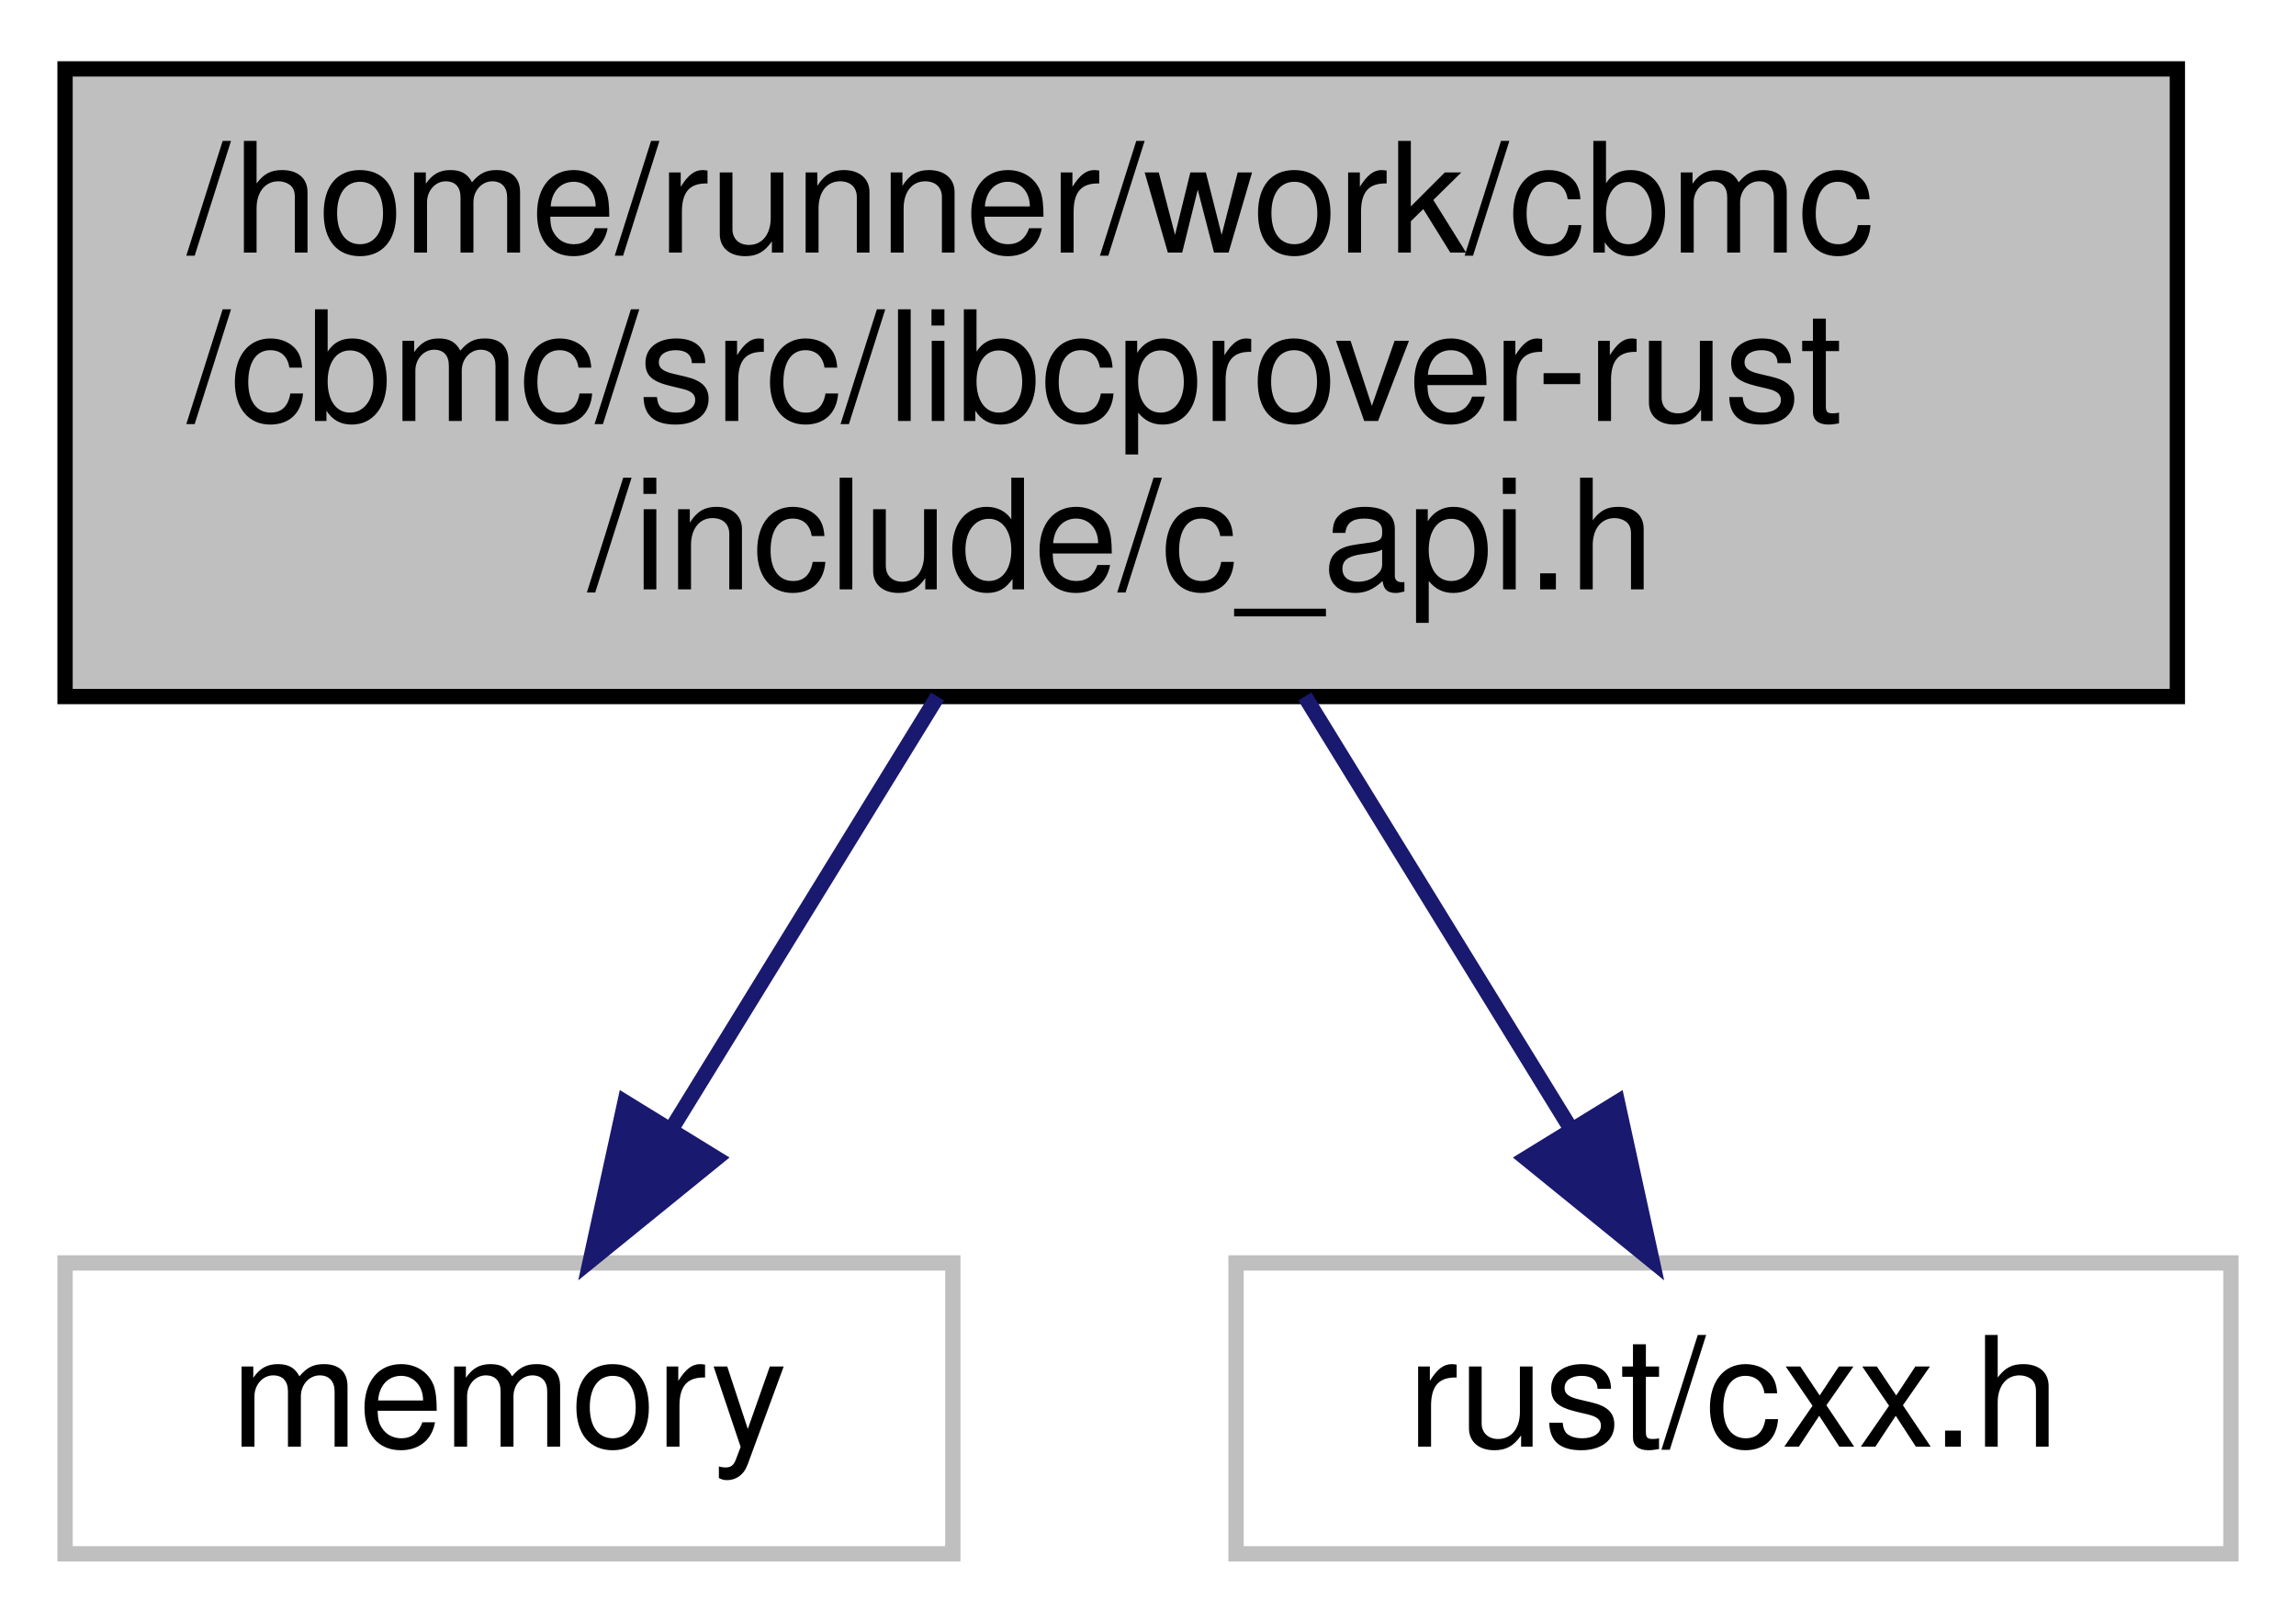
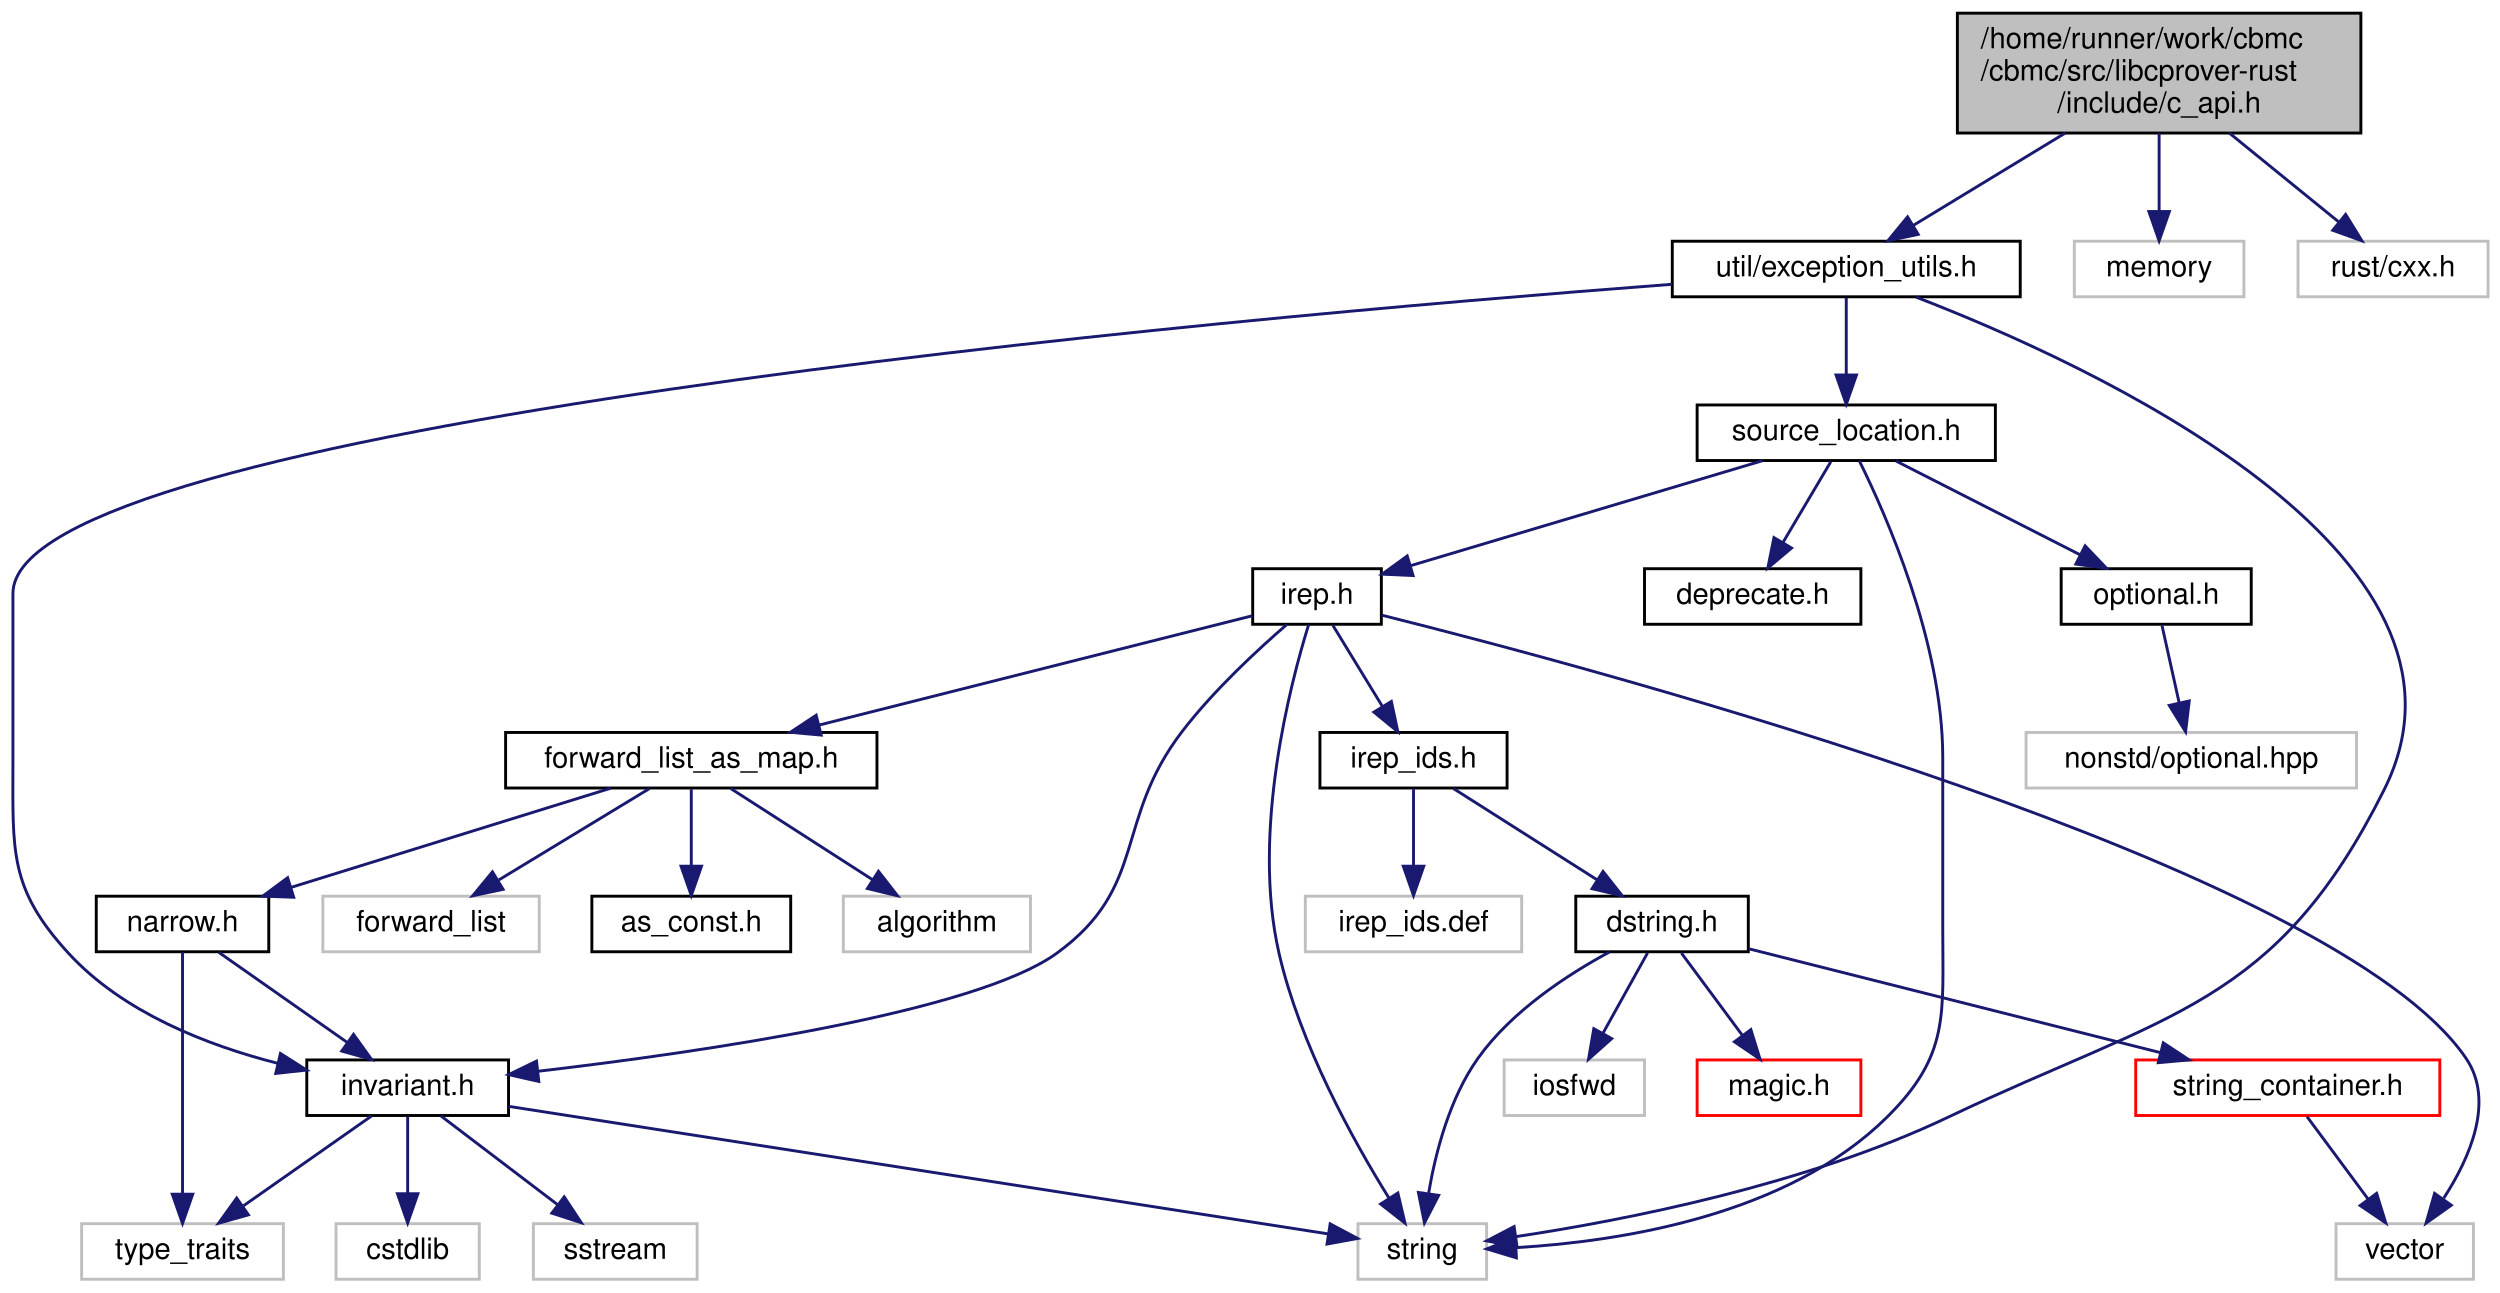
- <svg xmlns="http://www.w3.org/2000/svg" xmlns:xlink="http://www.w3.org/1999/xlink" width="150pt" height="106pt" viewBox="0.00 0.00 149.50 106.00">
-   <g id="graph0" class="graph" transform="scale(1 1) rotate(0) translate(4 102)">
+ <svg xmlns="http://www.w3.org/2000/svg" xmlns:xlink="http://www.w3.org/1999/xlink" width="855pt" height="442pt" viewBox="0.00 0.00 854.84 442.00">
+   <g id="graph0" class="graph" transform="scale(1 1) rotate(0) translate(4 438)">
    <g id="node1" class="node">
      <g id="a_node1">
        <a xlink:title=" ">
-           <polygon fill="#bfbfbf" stroke="black" points="0,-56.5 0,-97.5 138,-97.5 138,-56.5 0,-56.5" />
-           <text text-anchor="start" x="8" y="-85.5" font-family="Helvetica,sans-Serif" font-size="10.00">/home/runner/work/cbmc</text>
-           <text text-anchor="start" x="8" y="-74.5" font-family="Helvetica,sans-Serif" font-size="10.00">/cbmc/src/libcprover-rust</text>
-           <text text-anchor="middle" x="69" y="-63.5" font-family="Helvetica,sans-Serif" font-size="10.00">/include/c_api.h</text>
+           <polygon fill="#bfbfbf" stroke="black" points="665.34,-392.5 665.34,-433.5 803.34,-433.5 803.34,-392.5 665.34,-392.5" />
+           <text text-anchor="start" x="673.34" y="-421.5" font-family="Helvetica,sans-Serif" font-size="10.00">/home/runner/work/cbmc</text>
+           <text text-anchor="start" x="673.34" y="-410.5" font-family="Helvetica,sans-Serif" font-size="10.00">/cbmc/src/libcprover-rust</text>
+           <text text-anchor="middle" x="734.34" y="-399.5" font-family="Helvetica,sans-Serif" font-size="10.00">/include/c_api.h</text>
        </a>
      </g>
    </g>
    <g id="node2" class="node">
      <g id="a_node2">
-         <a xlink:title=" ">
-           <polygon fill="none" stroke="#bfbfbf" points="0,-0.5 0,-19.5 58,-19.5 58,-0.5 0,-0.5" />
-           <text text-anchor="middle" x="29" y="-7.5" font-family="Helvetica,sans-Serif" font-size="10.00">memory</text>
+         <a xlink:href="exception__utils_8h.html" target="_top" xlink:title=" ">
+           <polygon fill="none" stroke="black" points="567.84,-336.5 567.84,-355.5 686.84,-355.5 686.84,-336.5 567.84,-336.5" />
+           <text text-anchor="middle" x="627.34" y="-343.5" font-family="Helvetica,sans-Serif" font-size="10.00">util/exception_utils.h</text>
        </a>
      </g>
    </g>
    <g id="edge1" class="edge">
-       <path fill="none" stroke="midnightblue" d="M57,-56.5C51.46,-47.49 44.93,-36.89 39.58,-28.19" />
-       <polygon fill="midnightblue" stroke="midnightblue" points="42.55,-26.33 34.32,-19.65 36.58,-30 42.55,-26.33" />
+       <path fill="none" stroke="midnightblue" d="M702.23,-392.5C685.51,-382.34 665.45,-370.16 650.31,-360.95" />
+       <polygon fill="midnightblue" stroke="midnightblue" points="651.94,-357.85 641.58,-355.65 648.31,-363.84 651.94,-357.85" />
+     </g>
+     <g id="node25" class="node">
+       <g id="a_node25">
+         <a xlink:title=" ">
+           <polygon fill="none" stroke="#bfbfbf" points="705.34,-336.5 705.34,-355.5 763.34,-355.5 763.34,-336.5 705.34,-336.5" />
+           <text text-anchor="middle" x="734.34" y="-343.5" font-family="Helvetica,sans-Serif" font-size="10.00">memory</text>
+         </a>
+       </g>
+     </g>
+     <g id="edge32" class="edge">
+       <path fill="none" stroke="midnightblue" d="M734.34,-392.5C734.34,-384.07 734.34,-374.24 734.34,-365.87" />
+       <polygon fill="midnightblue" stroke="midnightblue" points="737.84,-365.65 734.34,-355.65 730.84,-365.65 737.84,-365.65" />
+     </g>
+     <g id="node26" class="node">
+       <g id="a_node26">
+         <a xlink:title=" ">
+           <polygon fill="none" stroke="#bfbfbf" points="781.84,-336.5 781.84,-355.5 846.84,-355.5 846.84,-336.5 781.84,-336.5" />
+           <text text-anchor="middle" x="814.34" y="-343.5" font-family="Helvetica,sans-Serif" font-size="10.00">rust/cxx.h</text>
+         </a>
+       </g>
+     </g>
+     <g id="edge33" class="edge">
+       <path fill="none" stroke="midnightblue" d="M758.34,-392.5C770.37,-382.72 784.71,-371.07 795.87,-362.01" />
+       <polygon fill="midnightblue" stroke="midnightblue" points="798.13,-364.67 803.69,-355.65 793.72,-359.24 798.13,-364.67" />
    </g>
    <g id="node3" class="node">
      <g id="a_node3">
        <a xlink:title=" ">
-           <polygon fill="none" stroke="#bfbfbf" points="76.5,-0.5 76.5,-19.5 141.5,-19.5 141.5,-0.5 76.5,-0.5" />
-           <text text-anchor="middle" x="109" y="-7.5" font-family="Helvetica,sans-Serif" font-size="10.00">rust/cxx.h</text>
+           <polygon fill="none" stroke="#bfbfbf" points="460.34,-0.5 460.34,-19.5 504.34,-19.5 504.34,-0.5 460.34,-0.5" />
+           <text text-anchor="middle" x="482.34" y="-7.5" font-family="Helvetica,sans-Serif" font-size="10.00">string</text>
        </a>
      </g>
    </g>
    <g id="edge2" class="edge">
-       <path fill="none" stroke="midnightblue" d="M81,-56.5C86.54,-47.49 93.07,-36.89 98.42,-28.19" />
-       <polygon fill="midnightblue" stroke="midnightblue" points="101.42,-30 103.68,-19.65 95.45,-26.33 101.42,-30" />
+       <path fill="none" stroke="midnightblue" d="M651.17,-336.4C709.52,-313.89 851.93,-249.3 811.34,-168 774.33,-93.88 737.12,-91.64 662.34,-56 613.64,-32.79 551.63,-20.69 514.56,-15.1" />
+       <polygon fill="midnightblue" stroke="midnightblue" points="514.74,-11.59 504.35,-13.62 513.75,-18.51 514.74,-11.59" />
+     </g>
+     <g id="node4" class="node">
+       <g id="a_node4">
+         <a xlink:href="src_2util_2invariant_8h.html" target="_top" xlink:title=" ">
+           <polygon fill="none" stroke="black" points="100.84,-56.5 100.84,-75.5 169.84,-75.5 169.84,-56.5 100.84,-56.5" />
+           <text text-anchor="middle" x="135.34" y="-63.5" font-family="Helvetica,sans-Serif" font-size="10.00">invariant.h</text>
+         </a>
+       </g>
+     </g>
+     <g id="edge3" class="edge">
+       <path fill="none" stroke="midnightblue" d="M567.79,-340.78C411.28,-328.9 0.34,-292.26 0.34,-235 0.34,-235 0.34,-235 0.34,-177 0.34,-146.9 -1.01,-134.17 19.34,-112 37.87,-91.81 66.52,-80.58 90.72,-74.39" />
+       <polygon fill="midnightblue" stroke="midnightblue" points="91.83,-77.72 100.77,-72.03 90.23,-70.9 91.83,-77.72" />
+     </g>
+     <g id="node8" class="node">
+       <g id="a_node8">
+         <a xlink:href="source__location_8h.html" target="_top" xlink:title=" ">
+           <polygon fill="none" stroke="black" points="576.34,-280.5 576.34,-299.5 678.34,-299.5 678.34,-280.5 576.34,-280.5" />
+           <text text-anchor="middle" x="627.34" y="-287.5" font-family="Helvetica,sans-Serif" font-size="10.00">source_location.h</text>
+         </a>
+       </g>
+     </g>
+     <g id="edge8" class="edge">
+       <path fill="none" stroke="midnightblue" d="M627.34,-336.08C627.34,-329.01 627.34,-318.86 627.34,-309.99" />
+       <polygon fill="midnightblue" stroke="midnightblue" points="630.84,-309.75 627.34,-299.75 623.84,-309.75 630.84,-309.75" />
+     </g>
+     <g id="edge6" class="edge">
+       <path fill="none" stroke="midnightblue" d="M169.88,-59.62C237.11,-49.16 384.66,-26.2 450.05,-16.02" />
+       <polygon fill="midnightblue" stroke="midnightblue" points="450.84,-19.44 460.18,-14.45 449.76,-12.53 450.84,-19.44" />
+     </g>
+     <g id="node5" class="node">
+       <g id="a_node5">
+         <a xlink:title=" ">
+           <polygon fill="none" stroke="#bfbfbf" points="110.84,-0.5 110.84,-19.5 159.84,-19.5 159.84,-0.5 110.84,-0.5" />
+           <text text-anchor="middle" x="135.34" y="-7.5" font-family="Helvetica,sans-Serif" font-size="10.00">cstdlib</text>
+         </a>
+       </g>
+     </g>
+     <g id="edge4" class="edge">
+       <path fill="none" stroke="midnightblue" d="M135.34,-56.08C135.34,-49.01 135.34,-38.86 135.34,-29.99" />
+       <polygon fill="midnightblue" stroke="midnightblue" points="138.84,-29.75 135.34,-19.75 131.84,-29.75 138.84,-29.75" />
+     </g>
+     <g id="node6" class="node">
+       <g id="a_node6">
+         <a xlink:title=" ">
+           <polygon fill="none" stroke="#bfbfbf" points="178.34,-0.5 178.34,-19.5 234.34,-19.5 234.34,-0.5 178.34,-0.5" />
+           <text text-anchor="middle" x="206.34" y="-7.5" font-family="Helvetica,sans-Serif" font-size="10.00">sstream</text>
+         </a>
+       </g>
+     </g>
+     <g id="edge5" class="edge">
+       <path fill="none" stroke="midnightblue" d="M146.75,-56.32C157.45,-48.18 173.68,-35.84 186.5,-26.09" />
+       <polygon fill="midnightblue" stroke="midnightblue" points="188.88,-28.67 194.72,-19.83 184.64,-23.1 188.88,-28.67" />
+     </g>
+     <g id="node7" class="node">
+       <g id="a_node7">
+         <a xlink:title=" ">
+           <polygon fill="none" stroke="#bfbfbf" points="23.84,-0.5 23.84,-19.5 92.84,-19.5 92.84,-0.5 23.84,-0.5" />
+           <text text-anchor="middle" x="58.34" y="-7.5" font-family="Helvetica,sans-Serif" font-size="10.00">type_traits</text>
+         </a>
+       </g>
+     </g>
+     <g id="edge7" class="edge">
+       <path fill="none" stroke="midnightblue" d="M122.97,-56.32C111.18,-48.06 93.21,-35.45 79.2,-25.63" />
+       <polygon fill="midnightblue" stroke="midnightblue" points="80.88,-22.53 70.68,-19.65 76.86,-28.26 80.88,-22.53" />
+     </g>
+     <g id="edge31" class="edge">
+       <path fill="none" stroke="midnightblue" d="M631.79,-280.42C640.8,-262.24 660.34,-218.28 660.34,-179 660.34,-179 660.34,-179 660.34,-121 660.34,-90.9 662.71,-77.19 641.34,-56 607.46,-22.41 550.5,-13.47 514.74,-11.33" />
+       <polygon fill="midnightblue" stroke="midnightblue" points="514.52,-7.82 504.38,-10.87 514.21,-14.81 514.52,-7.82" />
+     </g>
+     <g id="node9" class="node">
+       <g id="a_node9">
+         <a xlink:href="deprecate_8h.html" target="_top" xlink:title=" ">
+           <polygon fill="none" stroke="black" points="558.34,-224.5 558.34,-243.5 632.34,-243.5 632.34,-224.5 558.34,-224.5" />
+           <text text-anchor="middle" x="595.34" y="-231.5" font-family="Helvetica,sans-Serif" font-size="10.00">deprecate.h</text>
+         </a>
+       </g>
+     </g>
+     <g id="edge9" class="edge">
+       <path fill="none" stroke="midnightblue" d="M622.05,-280.08C617.63,-272.61 611.17,-261.72 605.72,-252.52" />
+       <polygon fill="midnightblue" stroke="midnightblue" points="608.63,-250.57 600.52,-243.75 602.61,-254.14 608.63,-250.57" />
+     </g>
+     <g id="node10" class="node">
+       <g id="a_node10">
+         <a xlink:href="irep_8h.html" target="_top" xlink:title=" ">
+           <polygon fill="none" stroke="black" points="424.34,-224.5 424.34,-243.5 468.34,-243.5 468.34,-224.5 424.34,-224.5" />
+           <text text-anchor="middle" x="446.34" y="-231.5" font-family="Helvetica,sans-Serif" font-size="10.00">irep.h</text>
+         </a>
+       </g>
+     </g>
+     <g id="edge10" class="edge">
+       <path fill="none" stroke="midnightblue" d="M598.66,-280.44C565.96,-270.69 512.63,-254.78 478.53,-244.6" />
+       <polygon fill="midnightblue" stroke="midnightblue" points="479.19,-241.15 468.61,-241.64 477.19,-247.86 479.19,-241.15" />
+     </g>
+     <g id="node23" class="node">
+       <g id="a_node23">
+         <a xlink:href="optional_8h.html" target="_top" xlink:title=" ">
+           <polygon fill="none" stroke="black" points="700.84,-224.5 700.84,-243.5 765.84,-243.5 765.84,-224.5 700.84,-224.5" />
+           <text text-anchor="middle" x="733.34" y="-231.5" font-family="Helvetica,sans-Serif" font-size="10.00">optional.h</text>
+         </a>
+       </g>
+     </g>
+     <g id="edge29" class="edge">
+       <path fill="none" stroke="midnightblue" d="M644.37,-280.32C661.37,-271.66 687.71,-258.24 707.33,-248.25" />
+       <polygon fill="midnightblue" stroke="midnightblue" points="709.03,-251.31 716.35,-243.65 705.85,-245.08 709.03,-251.31" />
+     </g>
+     <g id="edge11" class="edge">
+       <path fill="none" stroke="midnightblue" d="M443.48,-224.38C437.27,-204.38 423.83,-153.39 433.34,-112 440.54,-80.64 458.84,-47.72 470.92,-28.3" />
+       <polygon fill="midnightblue" stroke="midnightblue" points="473.99,-29.99 476.43,-19.68 468.09,-26.22 473.99,-29.99" />
+     </g>
+     <g id="edge13" class="edge">
+       <path fill="none" stroke="midnightblue" d="M436.01,-224.42C426.1,-215.85 411.1,-201.99 400.34,-188 376.68,-157.24 388.74,-134.8 357.34,-112 329.55,-91.83 236.37,-78.24 179.94,-71.63" />
+       <polygon fill="midnightblue" stroke="midnightblue" points="180.19,-68.14 169.86,-70.48 179.4,-75.1 180.19,-68.14" />
+     </g>
+     <g id="node11" class="node">
+       <g id="a_node11">
+         <a xlink:title=" ">
+           <polygon fill="none" stroke="#bfbfbf" points="794.84,-0.5 794.84,-19.5 841.84,-19.5 841.84,-0.5 794.84,-0.5" />
+           <text text-anchor="middle" x="818.34" y="-7.5" font-family="Helvetica,sans-Serif" font-size="10.00">vector</text>
+         </a>
+       </g>
+     </g>
+     <g id="edge12" class="edge">
+       <path fill="none" stroke="midnightblue" d="M468.6,-227.58C545.07,-208.46 794.79,-141.77 839.34,-76 849.17,-61.48 840.64,-42.05 831.68,-28.22" />
+       <polygon fill="midnightblue" stroke="midnightblue" points="834.26,-25.81 825.62,-19.67 828.55,-29.86 834.26,-25.81" />
+     </g>
+     <g id="node12" class="node">
+       <g id="a_node12">
+         <a xlink:href="irep__ids_8h.html" target="_top" xlink:title="util">
+           <polygon fill="none" stroke="black" points="447.34,-168.5 447.34,-187.5 511.34,-187.5 511.34,-168.5 447.34,-168.5" />
+           <text text-anchor="middle" x="479.34" y="-175.5" font-family="Helvetica,sans-Serif" font-size="10.00">irep_ids.h</text>
+         </a>
+       </g>
+     </g>
+     <g id="edge14" class="edge">
+       <path fill="none" stroke="midnightblue" d="M451.79,-224.08C456.35,-216.61 463.01,-205.72 468.63,-196.52" />
+       <polygon fill="midnightblue" stroke="midnightblue" points="471.76,-198.11 473.99,-187.75 465.79,-194.46 471.76,-198.11" />
+     </g>
+     <g id="node18" class="node">
+       <g id="a_node18">
+         <a xlink:href="forward__list__as__map_8h.html" target="_top" xlink:title=" ">
+           <polygon fill="none" stroke="black" points="168.84,-168.5 168.84,-187.5 295.84,-187.5 295.84,-168.5 168.84,-168.5" />
+           <text text-anchor="middle" x="232.34" y="-175.5" font-family="Helvetica,sans-Serif" font-size="10.00">forward_list_as_map.h</text>
+         </a>
+       </g>
+     </g>
+     <g id="edge22" class="edge">
+       <path fill="none" stroke="midnightblue" d="M424.24,-227.42C389.39,-218.63 321.01,-201.38 276,-190.02" />
+       <polygon fill="midnightblue" stroke="midnightblue" points="276.76,-186.6 266.21,-187.55 275.05,-193.39 276.76,-186.6" />
+     </g>
+     <g id="node13" class="node">
+       <g id="a_node13">
+         <a xlink:href="dstring_8h.html" target="_top" xlink:title="Container for C-Strings.">
+           <polygon fill="none" stroke="black" points="534.84,-112.5 534.84,-131.5 593.84,-131.5 593.84,-112.5 534.84,-112.5" />
+           <text text-anchor="middle" x="564.34" y="-119.5" font-family="Helvetica,sans-Serif" font-size="10.00">dstring.h</text>
+         </a>
+       </g>
+     </g>
+     <g id="edge15" class="edge">
+       <path fill="none" stroke="midnightblue" d="M492.99,-168.32C506.25,-159.9 526.61,-146.97 542.18,-137.07" />
+       <polygon fill="midnightblue" stroke="midnightblue" points="544.15,-139.97 550.72,-131.65 540.4,-134.06 544.15,-139.97" />
+     </g>
+     <g id="node17" class="node">
+       <g id="a_node17">
+         <a xlink:title=" ">
+           <polygon fill="none" stroke="#bfbfbf" points="442.34,-112.5 442.34,-131.5 516.34,-131.5 516.34,-112.5 442.34,-112.5" />
+           <text text-anchor="middle" x="479.34" y="-119.5" font-family="Helvetica,sans-Serif" font-size="10.00">irep_ids.def</text>
+         </a>
+       </g>
+     </g>
+     <g id="edge21" class="edge">
+       <path fill="none" stroke="midnightblue" d="M479.34,-168.08C479.34,-161.01 479.34,-150.86 479.34,-141.99" />
+       <polygon fill="midnightblue" stroke="midnightblue" points="482.84,-141.75 479.34,-131.75 475.84,-141.75 482.84,-141.75" />
+     </g>
+     <g id="edge17" class="edge">
+       <path fill="none" stroke="midnightblue" d="M546.31,-112.39C532.11,-104.73 512.86,-92.22 501.34,-76 491.66,-62.37 486.87,-43.83 484.53,-30.04" />
+       <polygon fill="midnightblue" stroke="midnightblue" points="487.94,-29.19 483.08,-19.78 481.01,-30.17 487.94,-29.19" />
+     </g>
+     <g id="node14" class="node">
+       <g id="a_node14">
+         <a xlink:title=" ">
+           <polygon fill="none" stroke="#bfbfbf" points="510.34,-56.5 510.34,-75.5 558.34,-75.5 558.34,-56.5 510.34,-56.5" />
+           <text text-anchor="middle" x="534.34" y="-63.5" font-family="Helvetica,sans-Serif" font-size="10.00">iosfwd</text>
+         </a>
+       </g>
+     </g>
+     <g id="edge16" class="edge">
+       <path fill="none" stroke="midnightblue" d="M559.38,-112.08C555.23,-104.61 549.18,-93.72 544.07,-84.52" />
+       <polygon fill="midnightblue" stroke="midnightblue" points="547.12,-82.79 539.2,-75.75 541,-86.19 547.12,-82.79" />
+     </g>
+     <g id="node15" class="node">
+       <g id="a_node15">
+         <a xlink:href="magic_8h.html" target="_top" xlink:title="Magic numbers used throughout the codebase.">
+           <polygon fill="none" stroke="red" points="576.34,-56.5 576.34,-75.5 632.34,-75.5 632.34,-56.5 576.34,-56.5" />
+           <text text-anchor="middle" x="604.34" y="-63.5" font-family="Helvetica,sans-Serif" font-size="10.00">magic.h</text>
+         </a>
+       </g>
+     </g>
+     <g id="edge18" class="edge">
+       <path fill="none" stroke="midnightblue" d="M570.94,-112.08C576.59,-104.46 584.88,-93.26 591.79,-83.94" />
+       <polygon fill="midnightblue" stroke="midnightblue" points="594.72,-85.87 597.86,-75.75 589.09,-81.7 594.72,-85.87" />
+     </g>
+     <g id="node16" class="node">
+       <g id="a_node16">
+         <a xlink:href="string__container_8h.html" target="_top" xlink:title="Container for C-Strings.">
+           <polygon fill="none" stroke="red" points="726.34,-56.5 726.34,-75.5 830.34,-75.5 830.34,-56.5 726.34,-56.5" />
+           <text text-anchor="middle" x="778.34" y="-63.5" font-family="Helvetica,sans-Serif" font-size="10.00">string_container.h</text>
+         </a>
+       </g>
+     </g>
+     <g id="edge19" class="edge">
+       <path fill="none" stroke="midnightblue" d="M594.09,-113.49C630.59,-104.28 692.76,-88.59 734.68,-78.02" />
+       <polygon fill="midnightblue" stroke="midnightblue" points="735.77,-81.35 744.61,-75.51 734.05,-74.56 735.77,-81.35" />
+     </g>
+     <g id="edge20" class="edge">
+       <path fill="none" stroke="midnightblue" d="M784.94,-56.08C790.59,-48.46 798.88,-37.26 805.79,-27.94" />
+       <polygon fill="midnightblue" stroke="midnightblue" points="808.72,-29.87 811.86,-19.75 803.09,-25.7 808.72,-29.87" />
+     </g>
+     <g id="node19" class="node">
+       <g id="a_node19">
+         <a xlink:title=" ">
+           <polygon fill="none" stroke="#bfbfbf" points="284.34,-112.5 284.34,-131.5 348.34,-131.5 348.34,-112.5 284.34,-112.5" />
+           <text text-anchor="middle" x="316.34" y="-119.5" font-family="Helvetica,sans-Serif" font-size="10.00">algorithm</text>
+         </a>
+       </g>
+     </g>
+     <g id="edge23" class="edge">
+       <path fill="none" stroke="midnightblue" d="M245.83,-168.32C258.94,-159.9 279.05,-146.97 294.44,-137.07" />
+       <polygon fill="midnightblue" stroke="midnightblue" points="296.36,-140.01 302.88,-131.65 292.57,-134.12 296.36,-140.01" />
+     </g>
+     <g id="node20" class="node">
+       <g id="a_node20">
+         <a xlink:title=" ">
+           <polygon fill="none" stroke="#bfbfbf" points="106.34,-112.5 106.34,-131.5 180.34,-131.5 180.34,-112.5 106.34,-112.5" />
+           <text text-anchor="middle" x="143.34" y="-119.5" font-family="Helvetica,sans-Serif" font-size="10.00">forward_list</text>
+         </a>
+       </g>
+     </g>
+     <g id="edge24" class="edge">
+       <path fill="none" stroke="midnightblue" d="M218.04,-168.32C204.15,-159.9 182.85,-146.97 166.53,-137.07" />
+       <polygon fill="midnightblue" stroke="midnightblue" points="167.97,-133.85 157.6,-131.65 164.34,-139.83 167.97,-133.85" />
+     </g>
+     <g id="node21" class="node">
+       <g id="a_node21">
+         <a xlink:href="as__const_8h.html" target="_top" xlink:title=" ">
+           <polygon fill="none" stroke="black" points="198.34,-112.5 198.34,-131.5 266.34,-131.5 266.34,-112.5 198.34,-112.5" />
+           <text text-anchor="middle" x="232.34" y="-119.5" font-family="Helvetica,sans-Serif" font-size="10.00">as_const.h</text>
+         </a>
+       </g>
+     </g>
+     <g id="edge25" class="edge">
+       <path fill="none" stroke="midnightblue" d="M232.34,-168.08C232.34,-161.01 232.34,-150.86 232.34,-141.99" />
+       <polygon fill="midnightblue" stroke="midnightblue" points="235.84,-141.75 232.34,-131.75 228.84,-141.75 235.84,-141.75" />
+     </g>
+     <g id="node22" class="node">
+       <g id="a_node22">
+         <a xlink:href="narrow_8h.html" target="_top" xlink:title=" ">
+           <polygon fill="none" stroke="black" points="28.84,-112.5 28.84,-131.5 87.84,-131.5 87.84,-112.5 28.84,-112.5" />
+           <text text-anchor="middle" x="58.34" y="-119.5" font-family="Helvetica,sans-Serif" font-size="10.00">narrow.h</text>
+         </a>
+       </g>
+     </g>
+     <g id="edge26" class="edge">
+       <path fill="none" stroke="midnightblue" d="M204.77,-168.44C175.24,-159.28 128.22,-144.69 95.46,-134.52" />
+       <polygon fill="midnightblue" stroke="midnightblue" points="96.37,-131.14 85.78,-131.52 94.29,-137.82 96.37,-131.14" />
+     </g>
+     <g id="edge28" class="edge">
+       <path fill="none" stroke="midnightblue" d="M70.71,-112.32C82.5,-104.06 100.47,-91.45 114.47,-81.63" />
+       <polygon fill="midnightblue" stroke="midnightblue" points="116.82,-84.26 123,-75.65 112.8,-78.53 116.82,-84.26" />
+     </g>
+     <g id="edge27" class="edge">
+       <path fill="none" stroke="midnightblue" d="M58.34,-112.37C58.34,-94.62 58.34,-53.67 58.34,-29.6" />
+       <polygon fill="midnightblue" stroke="midnightblue" points="61.84,-29.59 58.34,-19.59 54.84,-29.59 61.84,-29.59" />
+     </g>
+     <g id="node24" class="node">
+       <g id="a_node24">
+         <a xlink:title=" ">
+           <polygon fill="none" stroke="#bfbfbf" points="688.84,-168.5 688.84,-187.5 801.84,-187.5 801.84,-168.5 688.84,-168.5" />
+           <text text-anchor="middle" x="745.34" y="-175.5" font-family="Helvetica,sans-Serif" font-size="10.00">nonstd/optional.hpp</text>
+         </a>
+       </g>
+     </g>
+     <g id="edge30" class="edge">
+       <path fill="none" stroke="midnightblue" d="M735.32,-224.08C736.91,-216.93 739.2,-206.64 741.18,-197.69" />
+       <polygon fill="midnightblue" stroke="midnightblue" points="744.64,-198.27 743.39,-187.75 737.81,-196.75 744.64,-198.27" />
    </g>
  </g>
</svg>
